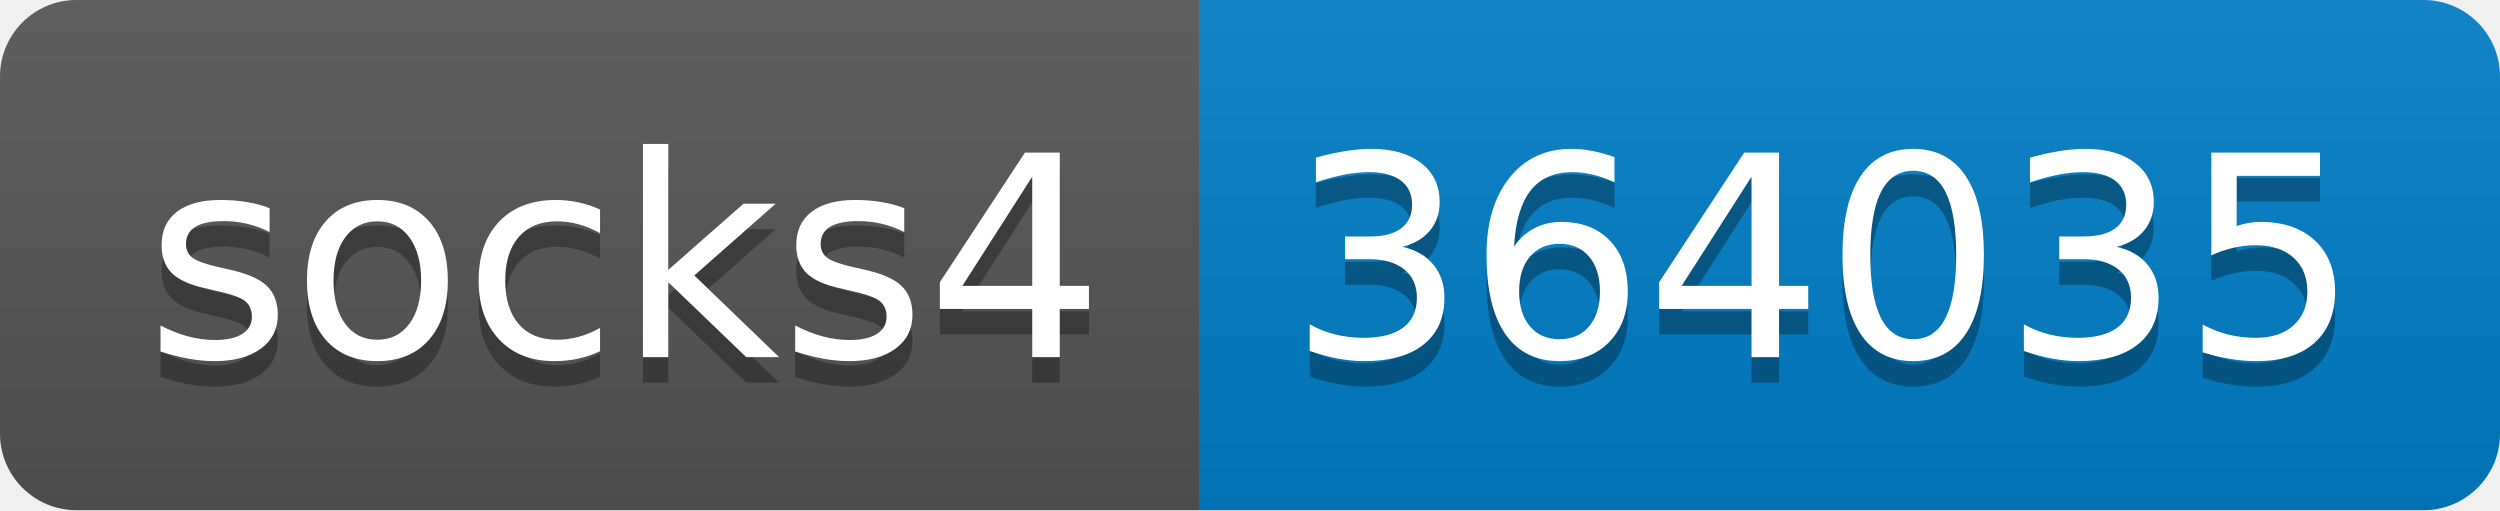
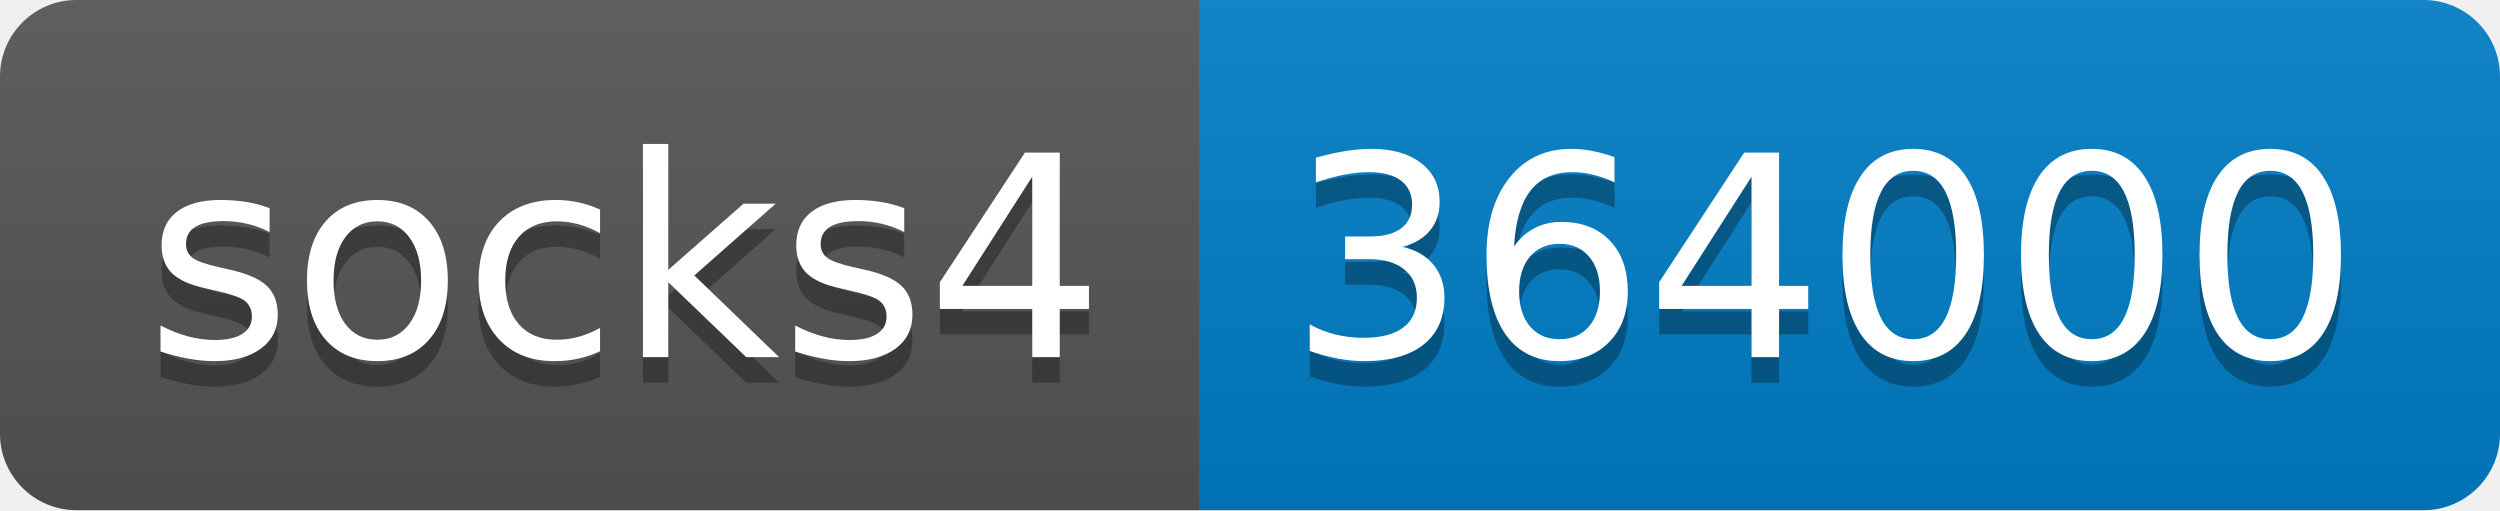
- <svg xmlns="http://www.w3.org/2000/svg" width="98" height="20" role="img" aria-label="socks4: 364035">
+ <svg xmlns="http://www.w3.org/2000/svg" width="98" height="20" role="img" aria-label="socks4: 364000">
  <linearGradient id="s" x2="0" y2="100%">
    <stop offset="0" stop-color="#bbb" stop-opacity=".1" />
    <stop offset="1" stop-opacity=".1" />
  </linearGradient>
  <clipPath id="r">
    <rect width="98" height="20" rx="3" fill="#fff" />
  </clipPath>
  <g clip-path="url(#r)">
    <rect width="47" height="20" fill="#555" />
    <rect x="47" width="51" height="20" fill="#007ec6" />
    <rect width="98" height="20" fill="url(#s)" />
  </g>
  <g fill="#fff" text-anchor="middle" font-family="Verdana,Geneva,DejaVu Sans,sans-serif" text-rendering="geometricPrecision" font-size="110">
    <text aria-hidden="true" x="245" y="150" fill="#010101" fill-opacity=".3" transform="scale(.1)" textLength="370">socks4</text>
    <text x="245" y="140" transform="scale(.1)" fill="#fff" textLength="370">socks4</text>
-     <text aria-hidden="true" x="715" y="150" fill="#010101" fill-opacity=".3" transform="scale(.1)" textLength="410">364035</text>
-     <text x="715" y="140" transform="scale(.1)" fill="#fff" textLength="410">364035</text>
+     <text aria-hidden="true" x="715" y="150" fill="#010101" fill-opacity=".3" transform="scale(.1)" textLength="410">364000</text>
+     <text x="715" y="140" transform="scale(.1)" fill="#fff" textLength="410">364000</text>
  </g>
</svg>
